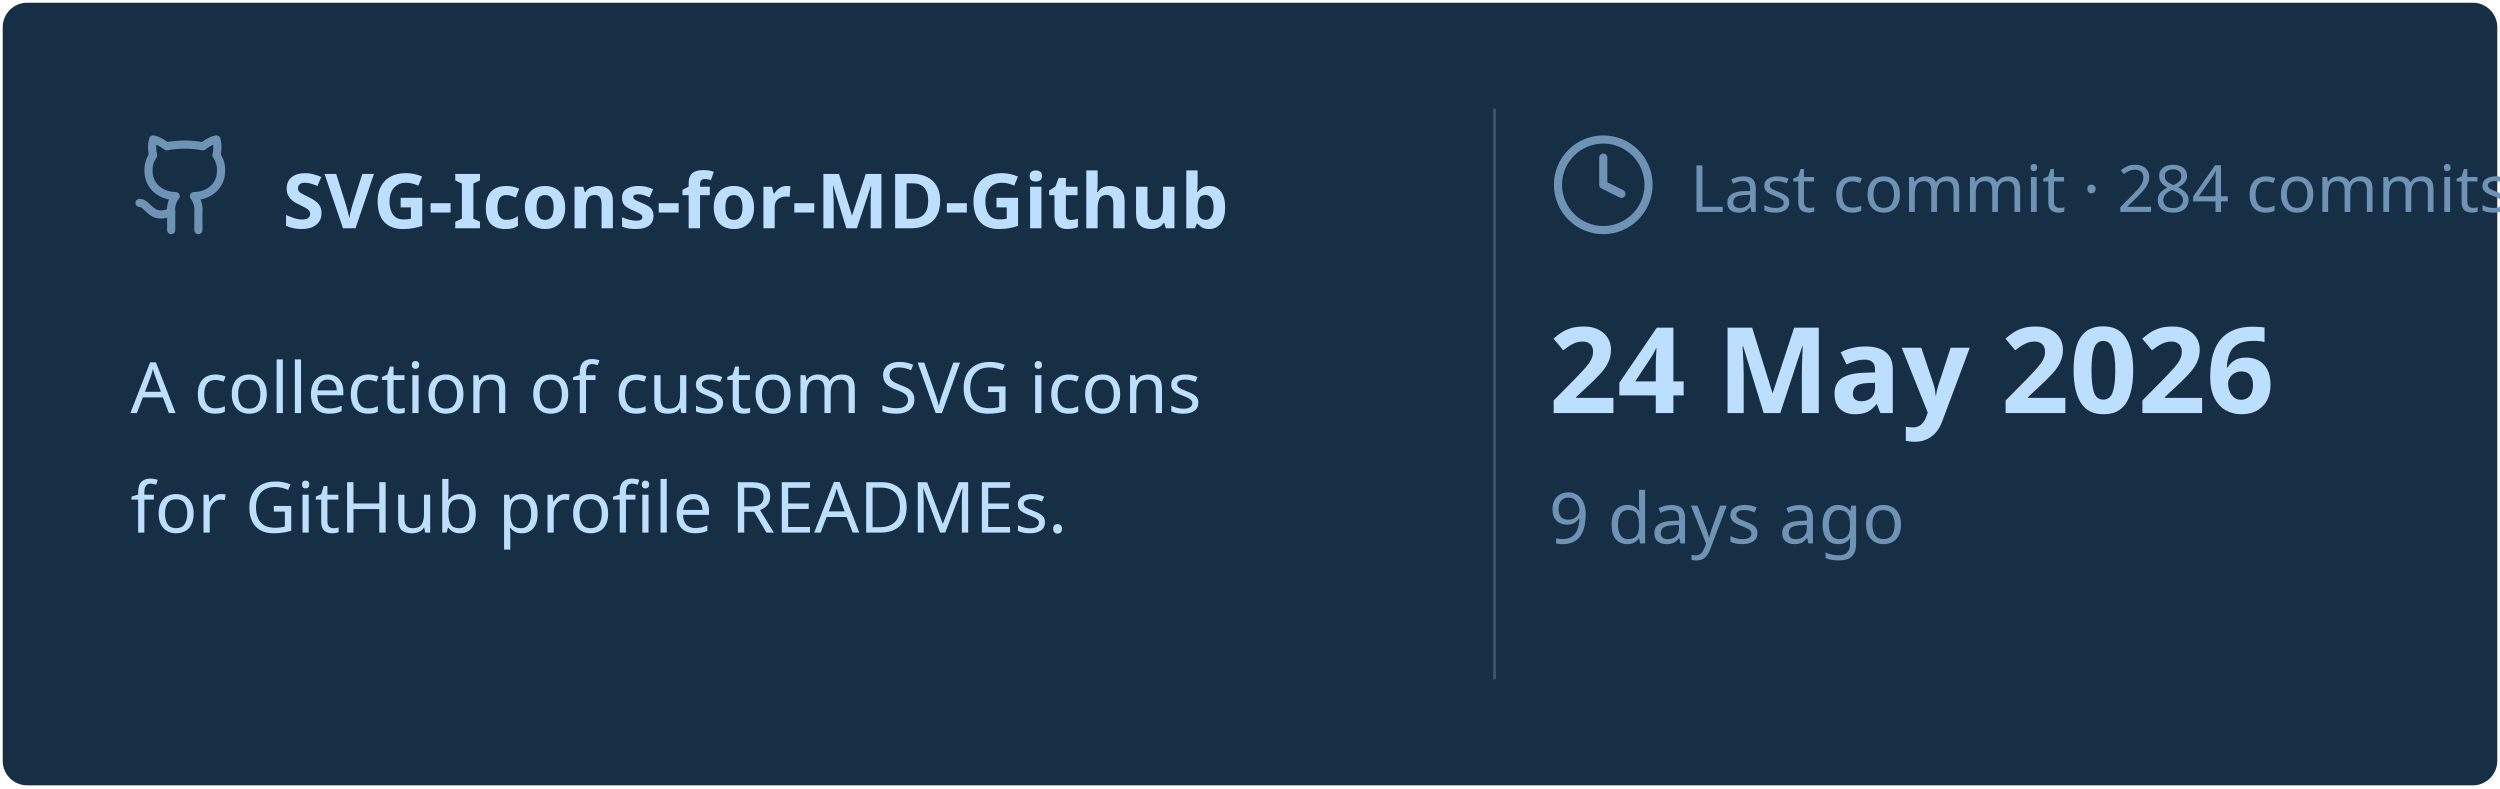
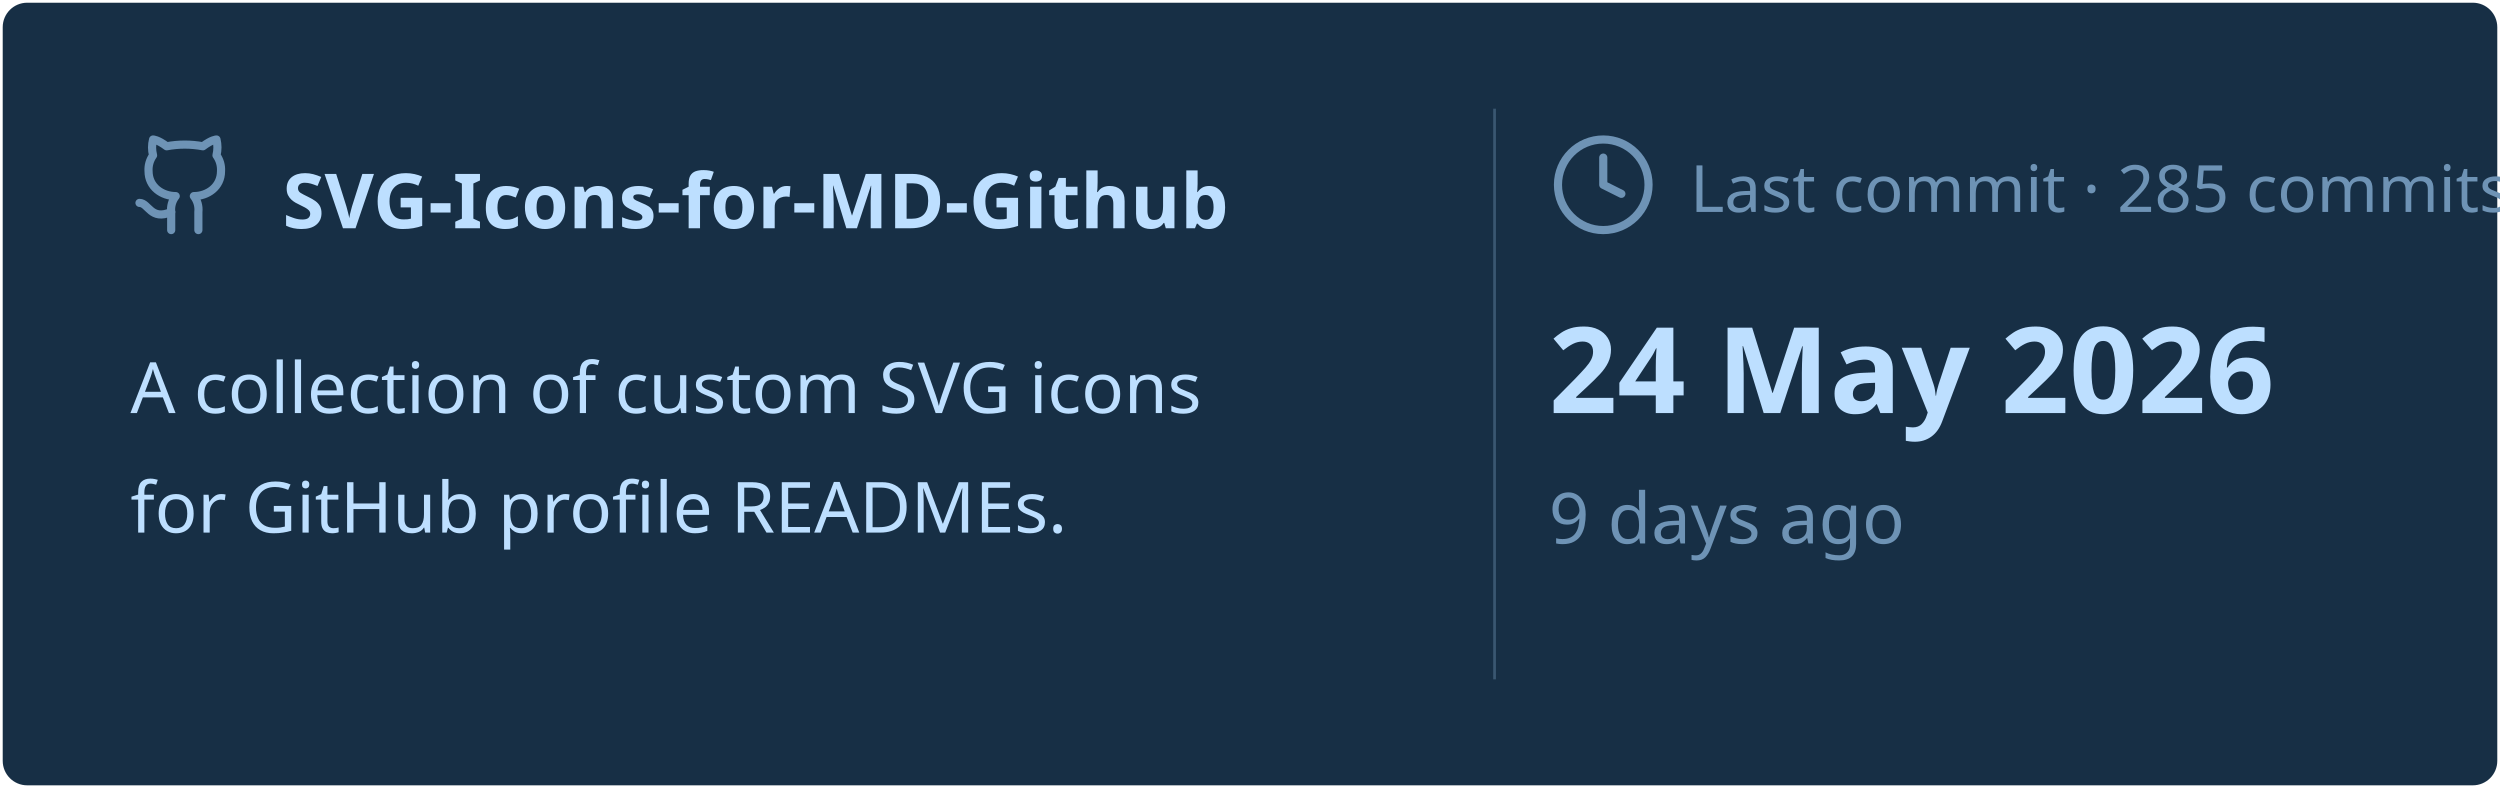
<svg xmlns="http://www.w3.org/2000/svg" viewBox="0 0 460 145" width="460px" height="145px">
  <rect stroke="#000000" stroke-opacity="0" fill="#172F45" rx="4.5" x="0.5" y="0.5" width="459" height="144" />
  <g transform="translate(24, 42)">
    <svg x="0" y="-18" width="20" height="20" viewBox="0 0 24 24" fill="none" stroke="#6E93B5" stroke-width="1.8" stroke-linecap="round" stroke-linejoin="round">
      <path d="M15 22v-4a4.8 4.8 0 0 0-1-3.5c3 0 6-2 6-5.5.08-1.25-.27-2.48-1-3.5.28-1.15.28-2.35 0-3.5 0 0-1 0-3 1.5-2.64-.5-5.36-.5-8 0C6 2 5 2 5 2c-.3 1.15-.3 2.35 0 3.5A5.403 5.403 0 0 0 4 9c0 3.5 3 5.5 6 5.5-.39.49-.68 1.05-.85 1.65-.17.6-.22 1.23-.15 1.85v4" />
      <path d="M9 18c-4.51 2-5-2-7-2" />
    </svg>
    <text x="28" y="0" font-family="&quot;Segoe UI&quot;, Ubuntu, sans-serif" font-size="14" font-weight="700" fill="#BDDFFF">SVG-Icons-for-MD-Github</text>
  </g>
  <text x="24" y="76" font-family="&quot;Segoe UI&quot;, Ubuntu, sans-serif" font-size="13" font-weight="400" fill="#BDDFFF">A collection of custom SVG icons</text>
  <text x="24" y="98" font-family="&quot;Segoe UI&quot;, Ubuntu, sans-serif" font-size="13" font-weight="400" fill="#BDDFFF">for GitHub profile READMEs.</text>
  <line x1="275" y1="20" x2="275" y2="125" stroke="#6E93B5" stroke-width="0.5" stroke-opacity="0.4" />
  <svg x="285" y="24" width="20" height="20" viewBox="0 0 24 24" fill="none" stroke="#6E93B5" stroke-width="1.8" stroke-linecap="round" stroke-linejoin="round">
    <circle cx="12" cy="12" r="10" />
    <polyline points="12 6 12 12 16 14" />
  </svg>
-   <text x="311" y="39" font-family="&quot;Segoe UI&quot;, Ubuntu, sans-serif" font-size="12" font-weight="400" fill="#6E93B5">Last commit · 284 commits</text>
+   <text x="311" y="39" font-family="&quot;Segoe UI&quot;, Ubuntu, sans-serif" font-size="12" font-weight="400" fill="#6E93B5">Last commit · 285 commits</text>
  <text x="285" y="76" font-family="&quot;Segoe UI&quot;, Ubuntu, sans-serif" font-size="22" font-weight="700" fill="#BDDFFF">24 May 2026</text>
  <text x="285" y="100" font-family="&quot;Segoe UI&quot;, Ubuntu, sans-serif" font-size="13" font-weight="400" fill="#6E93B5">9 days ago</text>
</svg>
